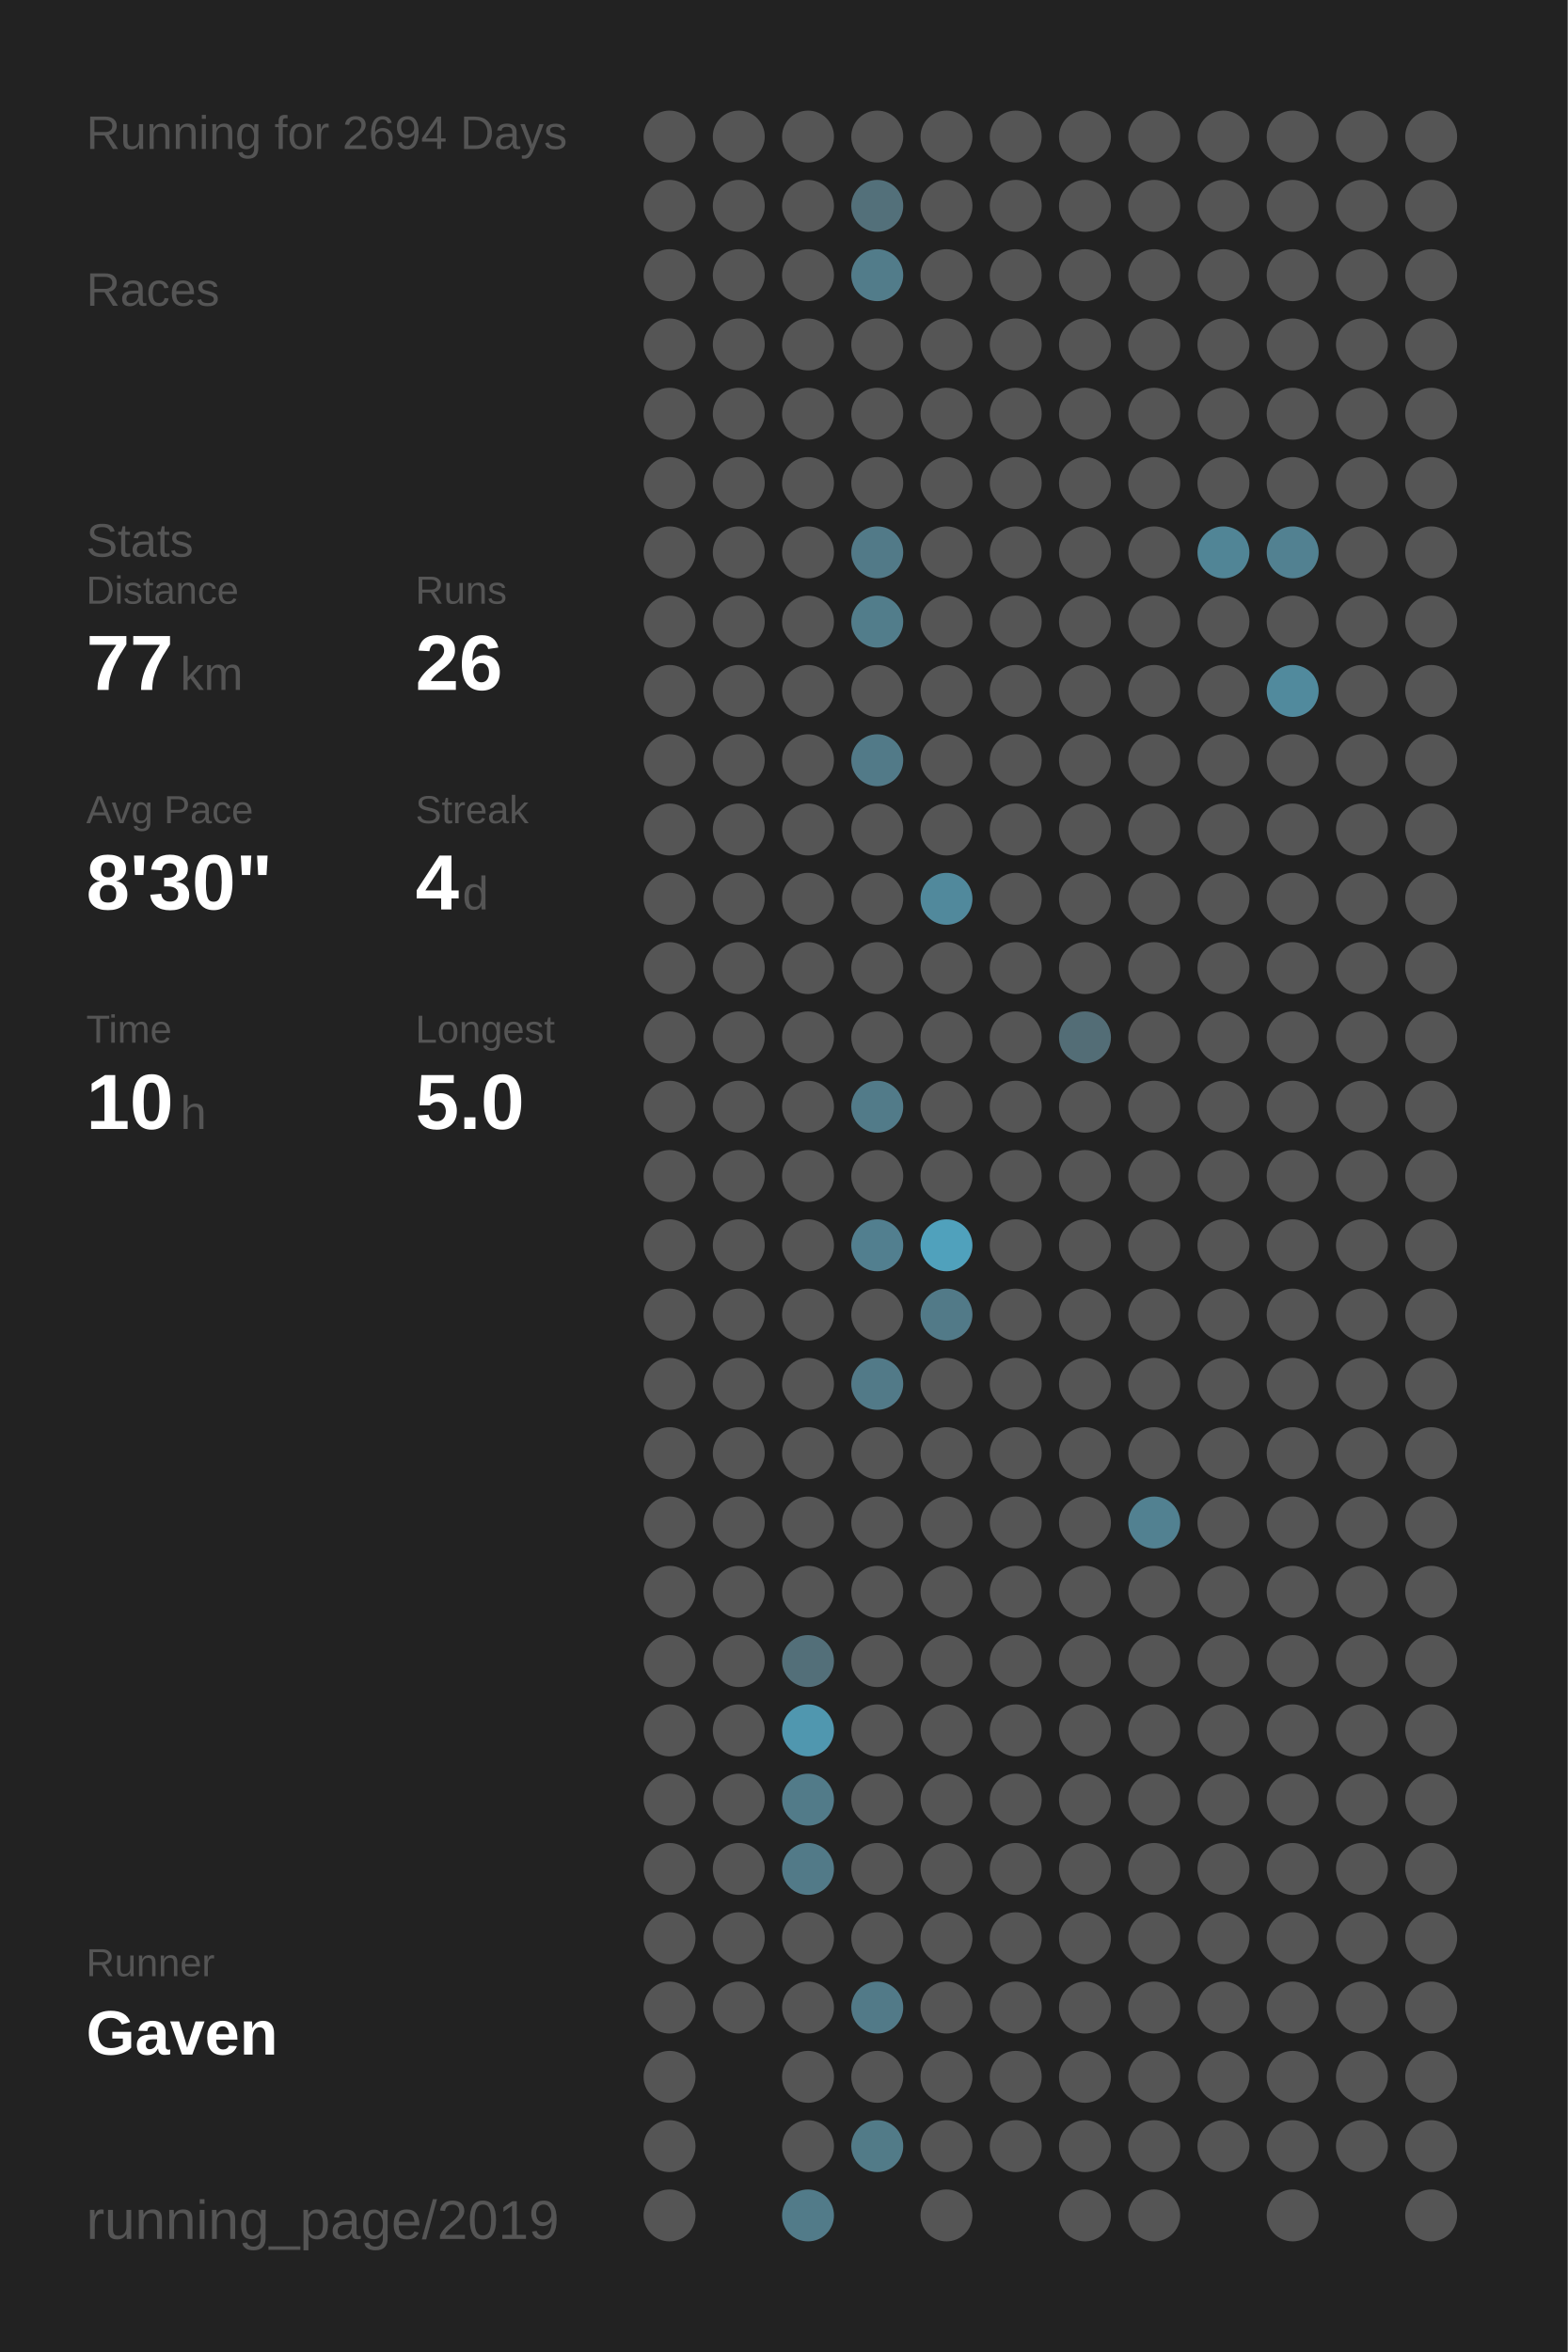
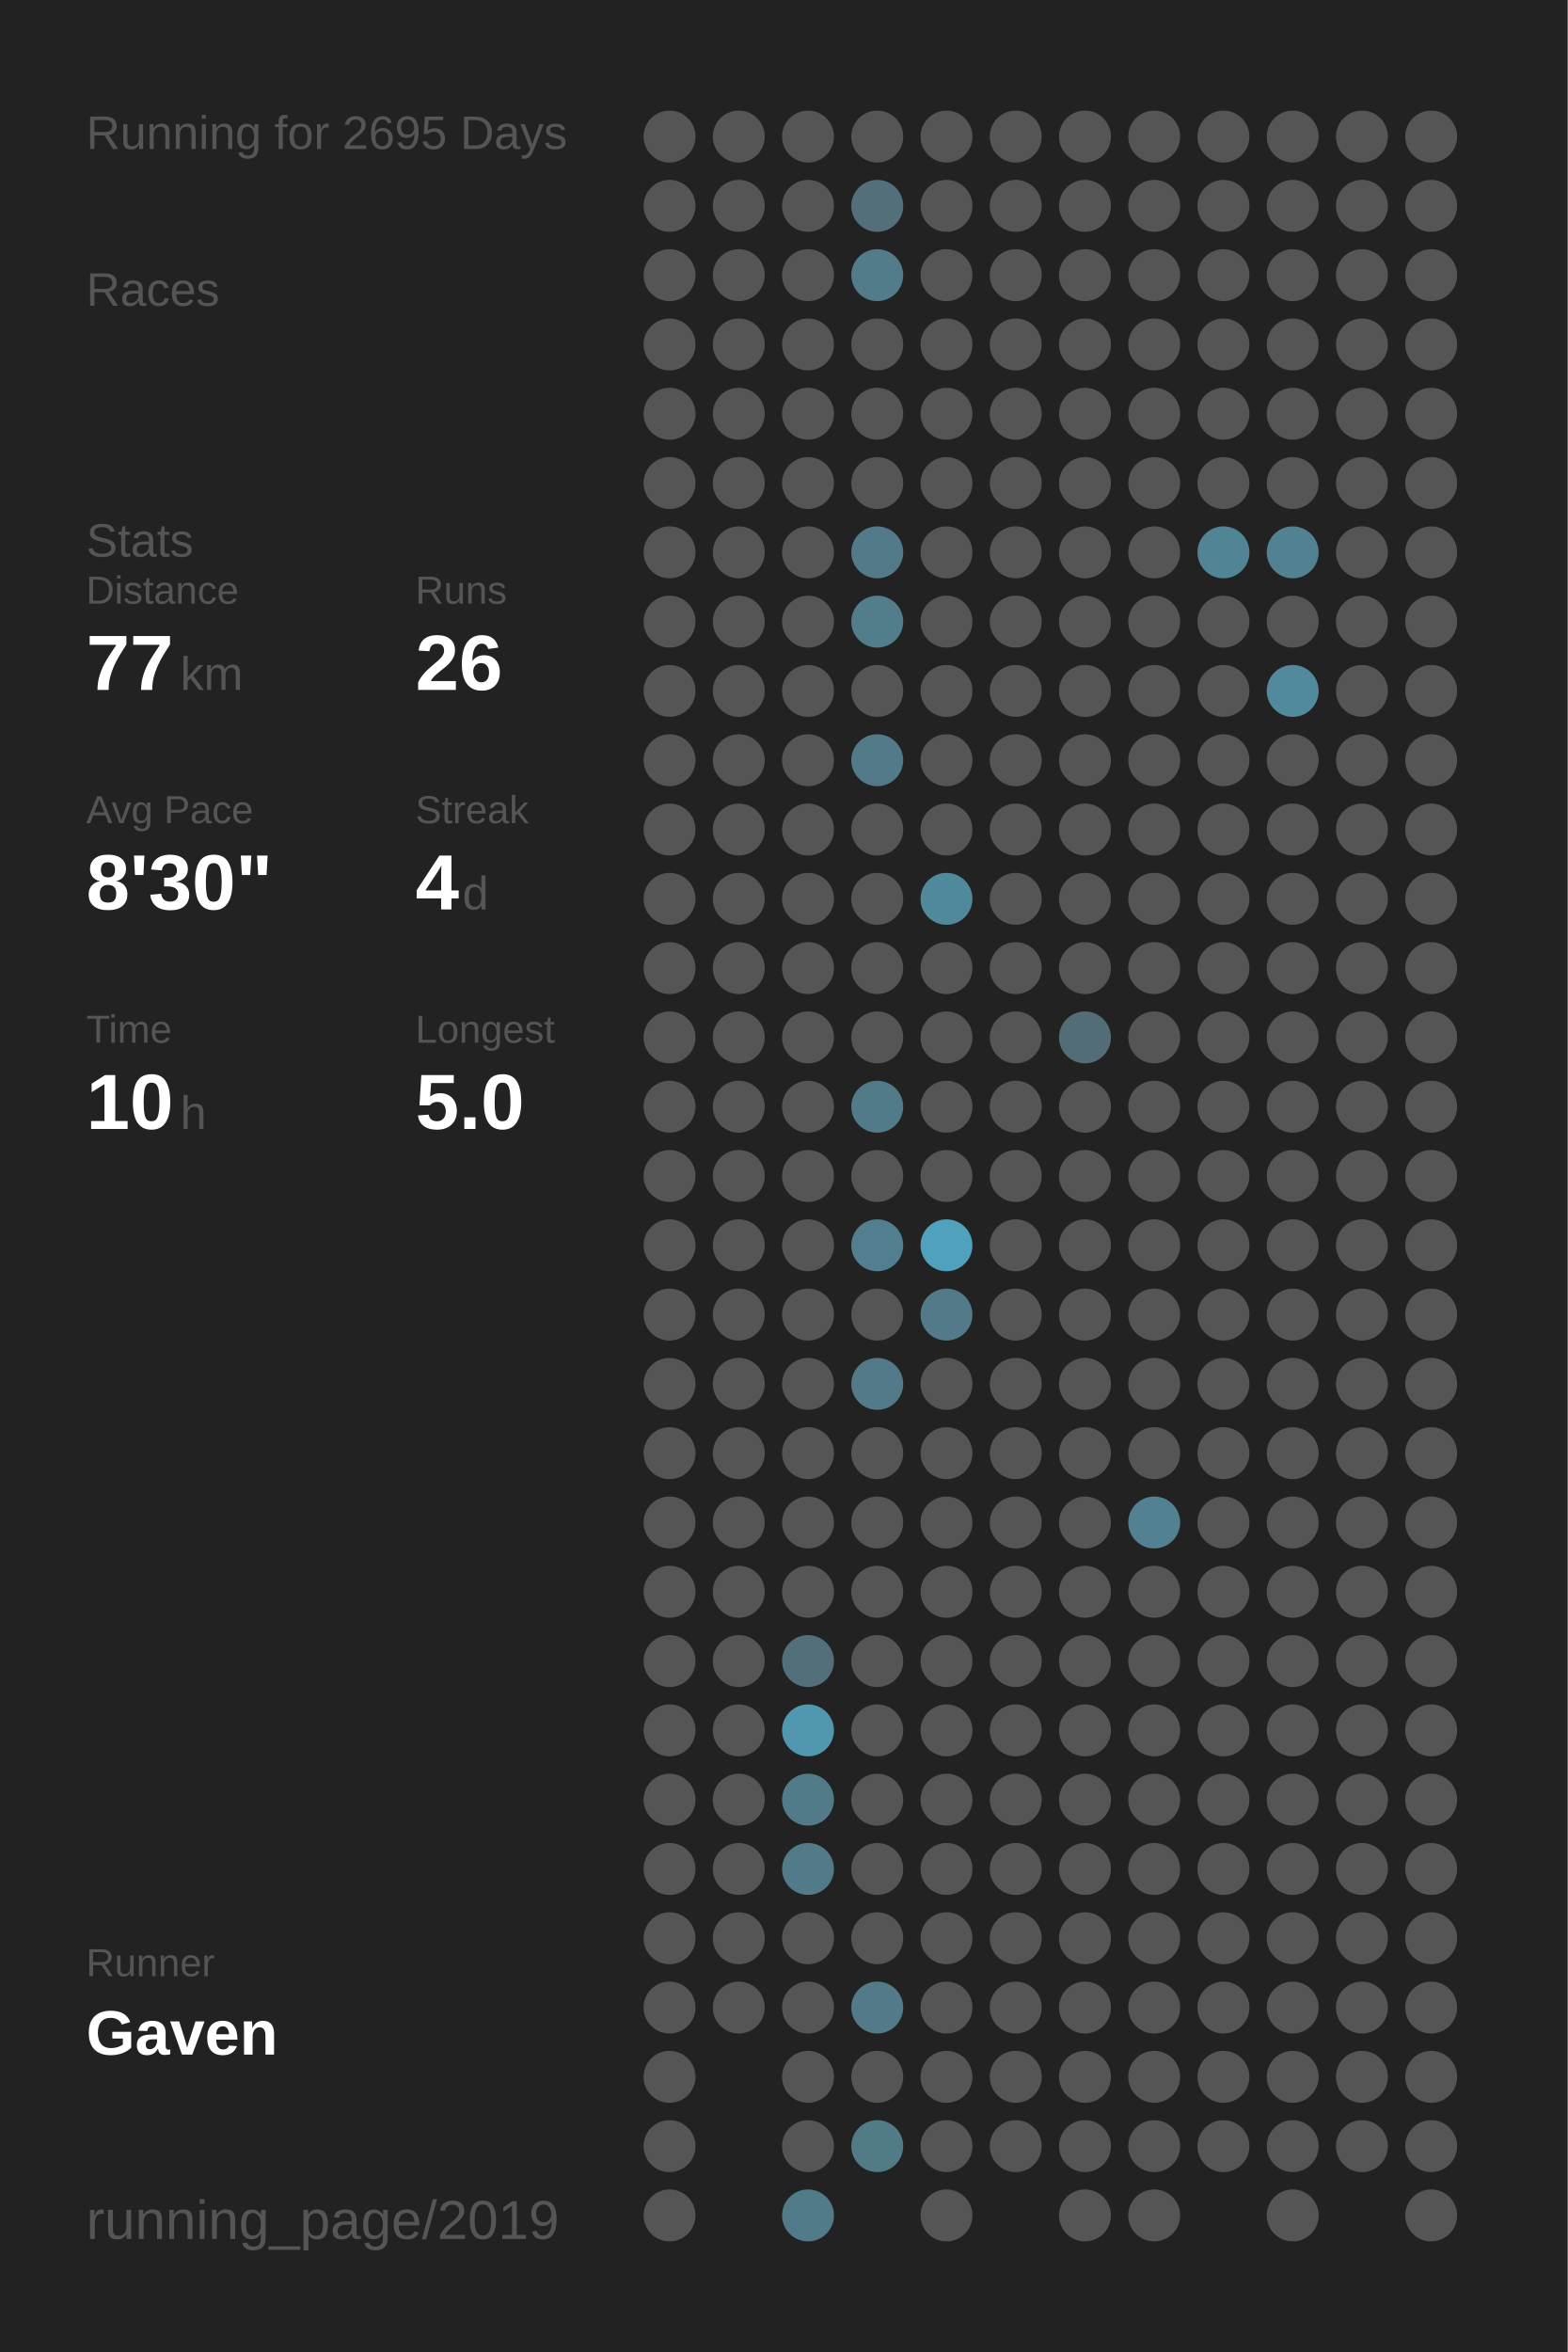
<svg xmlns="http://www.w3.org/2000/svg" baseProfile="full" height="300mm" version="1.1" viewBox="0,0,200,300" width="200mm">
  <defs />
  <rect fill="#222222" height="300" width="200" x="0" y="0" />
-   <text fill="#555555" style="font-size:6px; font-family:Arial;" x="11" y="19">Running for 2694 Days</text>
+   <text fill="#555555" style="font-size:6px; font-family:Arial;" x="11" y="19">Running for 2695 Days</text>
  <text fill="#555555" style="font-size:6px; font-family:Arial;" x="11" y="39">Races</text>
  <text fill="#555555" style="font-size:6px; font-family:Arial;" x="11" y="71">Stats</text>
  <text fill="#555555" style="font-size:5px; font-family:Arial;" x="11" y="77">Distance</text>
  <text fill="#FFFFFF" style="font-size:10px; font-family:Arial; font-weight:bold;" x="11" y="88">77</text>
  <text fill="#555555" style="font-size:6px; font-family:Arial;" x="23" y="88">km</text>
  <text fill="#555555" style="font-size:5px; font-family:Arial;" x="53" y="77">Runs</text>
  <text fill="#FFFFFF" style="font-size:10px; font-family:Arial; font-weight:bold;" x="53" y="88">26</text>
  <text fill="#555555" style="font-size:5px; font-family:Arial;" x="11" y="105">Avg Pace</text>
  <text fill="#FFFFFF" style="font-size:10px; font-family:Arial; font-weight:bold;" x="11" y="116">8'30"</text>
  <text fill="#555555" style="font-size:5px; font-family:Arial;" x="53" y="105">Streak</text>
  <text fill="#FFFFFF" style="font-size:10px; font-family:Arial; font-weight:bold;" x="53" y="116">4</text>
  <text fill="#555555" style="font-size:6px; font-family:Arial;" x="59" y="116">d</text>
  <text fill="#555555" style="font-size:5px; font-family:Arial;" x="11" y="133">Time</text>
  <text fill="#FFFFFF" style="font-size:10px; font-family:Arial; font-weight:bold;" x="11" y="144">10</text>
  <text fill="#555555" style="font-size:6px; font-family:Arial;" x="23" y="144">h</text>
  <text fill="#555555" style="font-size:5px; font-family:Arial;" x="53" y="133">Longest</text>
  <text fill="#FFFFFF" style="font-size:10px; font-family:Arial; font-weight:bold;" x="53" y="144">5.0</text>
  <text fill="#555555" style="font-size:5px; font-family:Arial;" x="11" y="252.065">Runner</text>
  <text fill="#FFFFFF" style="font-size:8px; font-family:Arial; font-weight:bold;" x="11" y="262.065">Gaven</text>
  <text fill="#555555" style="font-size:7px; font-family:Arial;" x="11" y="285.581">running_page/2019</text>
  <circle cx="85.417" cy="17.419" fill="#555555" r="3.312" />
  <circle cx="85.417" cy="26.258" fill="#555555" r="3.312" />
  <circle cx="85.417" cy="35.097" fill="#555555" r="3.312" />
  <circle cx="85.417" cy="43.935" fill="#555555" r="3.312" />
  <circle cx="85.417" cy="52.774" fill="#555555" r="3.312" />
  <circle cx="85.417" cy="61.613" fill="#555555" r="3.312" />
  <circle cx="85.417" cy="70.452" fill="#555555" r="3.312" />
  <circle cx="85.417" cy="79.29" fill="#555555" r="3.312" />
  <circle cx="85.417" cy="88.129" fill="#555555" r="3.312" />
  <circle cx="85.417" cy="96.968" fill="#555555" r="3.312" />
  <circle cx="85.417" cy="105.806" fill="#555555" r="3.312" />
  <circle cx="85.417" cy="114.645" fill="#555555" r="3.312" />
  <circle cx="85.417" cy="123.484" fill="#555555" r="3.312" />
  <circle cx="85.417" cy="132.323" fill="#555555" r="3.312" />
  <circle cx="85.417" cy="141.161" fill="#555555" r="3.312" />
  <circle cx="85.417" cy="150" fill="#555555" r="3.312" />
  <circle cx="85.417" cy="158.839" fill="#555555" r="3.312" />
  <circle cx="85.417" cy="167.677" fill="#555555" r="3.312" />
  <circle cx="85.417" cy="176.516" fill="#555555" r="3.312" />
  <circle cx="85.417" cy="185.355" fill="#555555" r="3.312" />
  <circle cx="85.417" cy="194.194" fill="#555555" r="3.312" />
  <circle cx="85.417" cy="203.032" fill="#555555" r="3.312" />
  <circle cx="85.417" cy="211.871" fill="#555555" r="3.312" />
  <circle cx="85.417" cy="220.71" fill="#555555" r="3.312" />
  <circle cx="85.417" cy="229.548" fill="#555555" r="3.312" />
  <circle cx="85.417" cy="238.387" fill="#555555" r="3.312" />
  <circle cx="85.417" cy="247.226" fill="#555555" r="3.312" />
  <circle cx="85.417" cy="256.065" fill="#555555" r="3.312" />
  <circle cx="85.417" cy="264.903" fill="#555555" r="3.312" />
  <circle cx="85.417" cy="273.742" fill="#555555" r="3.312" />
  <circle cx="85.417" cy="282.581" fill="#555555" r="3.312" />
  <circle cx="94.25" cy="17.419" fill="#555555" r="3.312" />
  <circle cx="94.25" cy="26.258" fill="#555555" r="3.312" />
  <circle cx="94.25" cy="35.097" fill="#555555" r="3.312" />
  <circle cx="94.25" cy="43.935" fill="#555555" r="3.312" />
  <circle cx="94.25" cy="52.774" fill="#555555" r="3.312" />
  <circle cx="94.25" cy="61.613" fill="#555555" r="3.312" />
  <circle cx="94.25" cy="70.452" fill="#555555" r="3.312" />
  <circle cx="94.25" cy="79.29" fill="#555555" r="3.312" />
  <circle cx="94.25" cy="88.129" fill="#555555" r="3.312" />
  <circle cx="94.25" cy="96.968" fill="#555555" r="3.312" />
  <circle cx="94.25" cy="105.806" fill="#555555" r="3.312" />
  <circle cx="94.25" cy="114.645" fill="#555555" r="3.312" />
  <circle cx="94.25" cy="123.484" fill="#555555" r="3.312" />
  <circle cx="94.25" cy="132.323" fill="#555555" r="3.312" />
  <circle cx="94.25" cy="141.161" fill="#555555" r="3.312" />
  <circle cx="94.25" cy="150" fill="#555555" r="3.312" />
  <circle cx="94.25" cy="158.839" fill="#555555" r="3.312" />
  <circle cx="94.25" cy="167.677" fill="#555555" r="3.312" />
  <circle cx="94.25" cy="176.516" fill="#555555" r="3.312" />
  <circle cx="94.25" cy="185.355" fill="#555555" r="3.312" />
  <circle cx="94.25" cy="194.194" fill="#555555" r="3.312" />
  <circle cx="94.25" cy="203.032" fill="#555555" r="3.312" />
  <circle cx="94.25" cy="211.871" fill="#555555" r="3.312" />
  <circle cx="94.25" cy="220.71" fill="#555555" r="3.312" />
  <circle cx="94.25" cy="229.548" fill="#555555" r="3.312" />
  <circle cx="94.25" cy="238.387" fill="#555555" r="3.312" />
  <circle cx="94.25" cy="247.226" fill="#555555" r="3.312" />
  <circle cx="94.25" cy="256.065" fill="#555555" r="3.312" />
  <circle cx="103.083" cy="17.419" fill="#555555" r="3.312" />
  <circle cx="103.083" cy="26.258" fill="#555555" r="3.312" />
  <circle cx="103.083" cy="35.097" fill="#555555" r="3.312" />
  <circle cx="103.083" cy="43.935" fill="#555555" r="3.312" />
  <circle cx="103.083" cy="52.774" fill="#555555" r="3.312" />
  <circle cx="103.083" cy="61.613" fill="#555555" r="3.312" />
  <circle cx="103.083" cy="70.452" fill="#555555" r="3.312" />
  <circle cx="103.083" cy="79.29" fill="#555555" r="3.312" />
  <circle cx="103.083" cy="88.129" fill="#555555" r="3.312" />
  <circle cx="103.083" cy="96.968" fill="#555555" r="3.312" />
  <circle cx="103.083" cy="105.806" fill="#555555" r="3.312" />
  <circle cx="103.083" cy="114.645" fill="#555555" r="3.312" />
  <circle cx="103.083" cy="123.484" fill="#555555" r="3.312" />
  <circle cx="103.083" cy="132.323" fill="#555555" r="3.312" />
  <circle cx="103.083" cy="141.161" fill="#555555" r="3.312" />
  <circle cx="103.083" cy="150" fill="#555555" r="3.312" />
  <circle cx="103.083" cy="158.839" fill="#555555" r="3.312" />
  <circle cx="103.083" cy="167.677" fill="#555555" r="3.312" />
  <circle cx="103.083" cy="176.516" fill="#555555" r="3.312" />
  <circle cx="103.083" cy="185.355" fill="#555555" r="3.312" />
  <circle cx="103.083" cy="194.194" fill="#555555" r="3.312" />
  <circle cx="103.083" cy="203.032" fill="#555555" r="3.312" />
  <circle cx="103.083" cy="211.871" fill="#536f79" r="3.312" />
  <circle cx="103.083" cy="220.71" fill="#5097af" r="3.312" />
  <circle cx="103.083" cy="229.548" fill="#527b89" r="3.312" />
  <circle cx="103.083" cy="238.387" fill="#527a88" r="3.312" />
  <circle cx="103.083" cy="247.226" fill="#555555" r="3.312" />
  <circle cx="103.083" cy="256.065" fill="#555555" r="3.312" />
  <circle cx="103.083" cy="264.903" fill="#555555" r="3.312" />
  <circle cx="103.083" cy="273.742" fill="#555555" r="3.312" />
  <circle cx="103.083" cy="282.581" fill="#527b89" r="3.312" />
  <circle cx="111.917" cy="17.419" fill="#555555" r="3.312" />
  <circle cx="111.917" cy="26.258" fill="#53707a" r="3.312" />
  <circle cx="111.917" cy="35.097" fill="#527c8a" r="3.312" />
  <circle cx="111.917" cy="43.935" fill="#555555" r="3.312" />
  <circle cx="111.917" cy="52.774" fill="#555555" r="3.312" />
  <circle cx="111.917" cy="61.613" fill="#555555" r="3.312" />
  <circle cx="111.917" cy="70.452" fill="#527a88" r="3.312" />
  <circle cx="111.917" cy="79.29" fill="#527d8b" r="3.312" />
  <circle cx="111.917" cy="88.129" fill="#555555" r="3.312" />
  <circle cx="111.917" cy="96.968" fill="#527a88" r="3.312" />
  <circle cx="111.917" cy="105.806" fill="#555555" r="3.312" />
  <circle cx="111.917" cy="114.645" fill="#555555" r="3.312" />
  <circle cx="111.917" cy="123.484" fill="#555555" r="3.312" />
  <circle cx="111.917" cy="132.323" fill="#555555" r="3.312" />
  <circle cx="111.917" cy="141.161" fill="#527b89" r="3.312" />
  <circle cx="111.917" cy="150" fill="#555555" r="3.312" />
  <circle cx="111.917" cy="158.839" fill="#527f8f" r="3.312" />
  <circle cx="111.917" cy="167.677" fill="#555555" r="3.312" />
  <circle cx="111.917" cy="176.516" fill="#527a88" r="3.312" />
  <circle cx="111.917" cy="185.355" fill="#555555" r="3.312" />
  <circle cx="111.917" cy="194.194" fill="#555555" r="3.312" />
  <circle cx="111.917" cy="203.032" fill="#555555" r="3.312" />
  <circle cx="111.917" cy="211.871" fill="#555555" r="3.312" />
  <circle cx="111.917" cy="220.71" fill="#555555" r="3.312" />
  <circle cx="111.917" cy="229.548" fill="#555555" r="3.312" />
  <circle cx="111.917" cy="238.387" fill="#555555" r="3.312" />
  <circle cx="111.917" cy="247.226" fill="#555555" r="3.312" />
  <circle cx="111.917" cy="256.065" fill="#527a88" r="3.312" />
  <circle cx="111.917" cy="264.903" fill="#555555" r="3.312" />
  <circle cx="111.917" cy="273.742" fill="#527b88" r="3.312" />
  <circle cx="120.75" cy="17.419" fill="#555555" r="3.312" />
  <circle cx="120.75" cy="26.258" fill="#555555" r="3.312" />
  <circle cx="120.75" cy="35.097" fill="#555555" r="3.312" />
  <circle cx="120.75" cy="43.935" fill="#555555" r="3.312" />
  <circle cx="120.75" cy="52.774" fill="#555555" r="3.312" />
  <circle cx="120.75" cy="61.613" fill="#555555" r="3.312" />
  <circle cx="120.75" cy="70.452" fill="#555555" r="3.312" />
  <circle cx="120.75" cy="79.29" fill="#555555" r="3.312" />
  <circle cx="120.75" cy="88.129" fill="#555555" r="3.312" />
  <circle cx="120.75" cy="96.968" fill="#555555" r="3.312" />
  <circle cx="120.75" cy="105.806" fill="#555555" r="3.312" />
  <circle cx="120.75" cy="114.645" fill="#51899c" r="3.312" />
  <circle cx="120.75" cy="123.484" fill="#555555" r="3.312" />
  <circle cx="120.75" cy="132.323" fill="#555555" r="3.312" />
  <circle cx="120.75" cy="141.161" fill="#555555" r="3.312" />
  <circle cx="120.75" cy="150" fill="#555555" r="3.312" />
  <circle cx="120.75" cy="158.839" fill="#50a1bc" r="3.312" />
  <circle cx="120.75" cy="167.677" fill="#527a88" r="3.312" />
  <circle cx="120.75" cy="176.516" fill="#555555" r="3.312" />
  <circle cx="120.75" cy="185.355" fill="#555555" r="3.312" />
  <circle cx="120.75" cy="194.194" fill="#555555" r="3.312" />
  <circle cx="120.75" cy="203.032" fill="#555555" r="3.312" />
  <circle cx="120.75" cy="211.871" fill="#555555" r="3.312" />
  <circle cx="120.75" cy="220.71" fill="#555555" r="3.312" />
  <circle cx="120.75" cy="229.548" fill="#555555" r="3.312" />
  <circle cx="120.75" cy="238.387" fill="#555555" r="3.312" />
  <circle cx="120.75" cy="247.226" fill="#555555" r="3.312" />
  <circle cx="120.75" cy="256.065" fill="#555555" r="3.312" />
  <circle cx="120.75" cy="264.903" fill="#555555" r="3.312" />
  <circle cx="120.75" cy="273.742" fill="#555555" r="3.312" />
  <circle cx="120.75" cy="282.581" fill="#555555" r="3.312" />
  <circle cx="129.583" cy="17.419" fill="#555555" r="3.312" />
  <circle cx="129.583" cy="26.258" fill="#555555" r="3.312" />
  <circle cx="129.583" cy="35.097" fill="#555555" r="3.312" />
  <circle cx="129.583" cy="43.935" fill="#555555" r="3.312" />
  <circle cx="129.583" cy="52.774" fill="#555555" r="3.312" />
  <circle cx="129.583" cy="61.613" fill="#555555" r="3.312" />
  <circle cx="129.583" cy="70.452" fill="#555555" r="3.312" />
  <circle cx="129.583" cy="79.29" fill="#555555" r="3.312" />
  <circle cx="129.583" cy="88.129" fill="#555555" r="3.312" />
  <circle cx="129.583" cy="96.968" fill="#555555" r="3.312" />
  <circle cx="129.583" cy="105.806" fill="#555555" r="3.312" />
  <circle cx="129.583" cy="114.645" fill="#555555" r="3.312" />
  <circle cx="129.583" cy="123.484" fill="#555555" r="3.312" />
  <circle cx="129.583" cy="132.323" fill="#555555" r="3.312" />
  <circle cx="129.583" cy="141.161" fill="#555555" r="3.312" />
  <circle cx="129.583" cy="150" fill="#555555" r="3.312" />
  <circle cx="129.583" cy="158.839" fill="#555555" r="3.312" />
  <circle cx="129.583" cy="167.677" fill="#555555" r="3.312" />
  <circle cx="129.583" cy="176.516" fill="#555555" r="3.312" />
  <circle cx="129.583" cy="185.355" fill="#555555" r="3.312" />
  <circle cx="129.583" cy="194.194" fill="#555555" r="3.312" />
  <circle cx="129.583" cy="203.032" fill="#555555" r="3.312" />
  <circle cx="129.583" cy="211.871" fill="#555555" r="3.312" />
  <circle cx="129.583" cy="220.71" fill="#555555" r="3.312" />
  <circle cx="129.583" cy="229.548" fill="#555555" r="3.312" />
  <circle cx="129.583" cy="238.387" fill="#555555" r="3.312" />
  <circle cx="129.583" cy="247.226" fill="#555555" r="3.312" />
  <circle cx="129.583" cy="256.065" fill="#555555" r="3.312" />
  <circle cx="129.583" cy="264.903" fill="#555555" r="3.312" />
  <circle cx="129.583" cy="273.742" fill="#555555" r="3.312" />
  <circle cx="138.417" cy="17.419" fill="#555555" r="3.312" />
  <circle cx="138.417" cy="26.258" fill="#555555" r="3.312" />
  <circle cx="138.417" cy="35.097" fill="#555555" r="3.312" />
  <circle cx="138.417" cy="43.935" fill="#555555" r="3.312" />
  <circle cx="138.417" cy="52.774" fill="#555555" r="3.312" />
  <circle cx="138.417" cy="61.613" fill="#555555" r="3.312" />
  <circle cx="138.417" cy="70.452" fill="#555555" r="3.312" />
  <circle cx="138.417" cy="79.29" fill="#555555" r="3.312" />
  <circle cx="138.417" cy="88.129" fill="#555555" r="3.312" />
  <circle cx="138.417" cy="96.968" fill="#555555" r="3.312" />
  <circle cx="138.417" cy="105.806" fill="#555555" r="3.312" />
  <circle cx="138.417" cy="114.645" fill="#555555" r="3.312" />
  <circle cx="138.417" cy="123.484" fill="#555555" r="3.312" />
  <circle cx="138.417" cy="132.323" fill="#536d76" r="3.312" />
  <circle cx="138.417" cy="141.161" fill="#555555" r="3.312" />
  <circle cx="138.417" cy="150" fill="#555555" r="3.312" />
  <circle cx="138.417" cy="158.839" fill="#555555" r="3.312" />
  <circle cx="138.417" cy="167.677" fill="#555555" r="3.312" />
  <circle cx="138.417" cy="176.516" fill="#555555" r="3.312" />
  <circle cx="138.417" cy="185.355" fill="#555555" r="3.312" />
  <circle cx="138.417" cy="194.194" fill="#555555" r="3.312" />
  <circle cx="138.417" cy="203.032" fill="#555555" r="3.312" />
  <circle cx="138.417" cy="211.871" fill="#555555" r="3.312" />
  <circle cx="138.417" cy="220.71" fill="#555555" r="3.312" />
  <circle cx="138.417" cy="229.548" fill="#555555" r="3.312" />
  <circle cx="138.417" cy="238.387" fill="#555555" r="3.312" />
  <circle cx="138.417" cy="247.226" fill="#555555" r="3.312" />
  <circle cx="138.417" cy="256.065" fill="#555555" r="3.312" />
  <circle cx="138.417" cy="264.903" fill="#555555" r="3.312" />
  <circle cx="138.417" cy="273.742" fill="#555555" r="3.312" />
  <circle cx="138.417" cy="282.581" fill="#555555" r="3.312" />
  <circle cx="147.25" cy="17.419" fill="#555555" r="3.312" />
  <circle cx="147.25" cy="26.258" fill="#555555" r="3.312" />
  <circle cx="147.25" cy="35.097" fill="#555555" r="3.312" />
  <circle cx="147.25" cy="43.935" fill="#555555" r="3.312" />
  <circle cx="147.25" cy="52.774" fill="#555555" r="3.312" />
  <circle cx="147.25" cy="61.613" fill="#555555" r="3.312" />
  <circle cx="147.25" cy="70.452" fill="#555555" r="3.312" />
  <circle cx="147.25" cy="79.29" fill="#555555" r="3.312" />
  <circle cx="147.25" cy="88.129" fill="#555555" r="3.312" />
  <circle cx="147.25" cy="96.968" fill="#555555" r="3.312" />
  <circle cx="147.25" cy="105.806" fill="#555555" r="3.312" />
  <circle cx="147.25" cy="114.645" fill="#555555" r="3.312" />
  <circle cx="147.25" cy="123.484" fill="#555555" r="3.312" />
  <circle cx="147.25" cy="132.323" fill="#555555" r="3.312" />
  <circle cx="147.25" cy="141.161" fill="#555555" r="3.312" />
  <circle cx="147.25" cy="150" fill="#555555" r="3.312" />
  <circle cx="147.25" cy="158.839" fill="#555555" r="3.312" />
  <circle cx="147.25" cy="167.677" fill="#555555" r="3.312" />
  <circle cx="147.25" cy="176.516" fill="#555555" r="3.312" />
  <circle cx="147.25" cy="185.355" fill="#555555" r="3.312" />
  <circle cx="147.25" cy="194.194" fill="#528191" r="3.312" />
  <circle cx="147.25" cy="203.032" fill="#555555" r="3.312" />
  <circle cx="147.25" cy="211.871" fill="#555555" r="3.312" />
  <circle cx="147.25" cy="220.71" fill="#555555" r="3.312" />
  <circle cx="147.25" cy="229.548" fill="#555555" r="3.312" />
  <circle cx="147.25" cy="238.387" fill="#555555" r="3.312" />
  <circle cx="147.25" cy="247.226" fill="#555555" r="3.312" />
  <circle cx="147.25" cy="256.065" fill="#555555" r="3.312" />
  <circle cx="147.25" cy="264.903" fill="#555555" r="3.312" />
  <circle cx="147.25" cy="273.742" fill="#555555" r="3.312" />
  <circle cx="147.25" cy="282.581" fill="#555555" r="3.312" />
  <circle cx="156.083" cy="17.419" fill="#555555" r="3.312" />
  <circle cx="156.083" cy="26.258" fill="#555555" r="3.312" />
  <circle cx="156.083" cy="35.097" fill="#555555" r="3.312" />
  <circle cx="156.083" cy="43.935" fill="#555555" r="3.312" />
  <circle cx="156.083" cy="52.774" fill="#555555" r="3.312" />
  <circle cx="156.083" cy="61.613" fill="#555555" r="3.312" />
  <circle cx="156.083" cy="70.452" fill="#518596" r="3.312" />
  <circle cx="156.083" cy="79.29" fill="#555555" r="3.312" />
  <circle cx="156.083" cy="88.129" fill="#555555" r="3.312" />
  <circle cx="156.083" cy="96.968" fill="#555555" r="3.312" />
  <circle cx="156.083" cy="105.806" fill="#555555" r="3.312" />
  <circle cx="156.083" cy="114.645" fill="#555555" r="3.312" />
  <circle cx="156.083" cy="123.484" fill="#555555" r="3.312" />
  <circle cx="156.083" cy="132.323" fill="#555555" r="3.312" />
  <circle cx="156.083" cy="141.161" fill="#555555" r="3.312" />
  <circle cx="156.083" cy="150" fill="#555555" r="3.312" />
  <circle cx="156.083" cy="158.839" fill="#555555" r="3.312" />
  <circle cx="156.083" cy="167.677" fill="#555555" r="3.312" />
  <circle cx="156.083" cy="176.516" fill="#555555" r="3.312" />
  <circle cx="156.083" cy="185.355" fill="#555555" r="3.312" />
  <circle cx="156.083" cy="194.194" fill="#555555" r="3.312" />
  <circle cx="156.083" cy="203.032" fill="#555555" r="3.312" />
  <circle cx="156.083" cy="211.871" fill="#555555" r="3.312" />
  <circle cx="156.083" cy="220.71" fill="#555555" r="3.312" />
  <circle cx="156.083" cy="229.548" fill="#555555" r="3.312" />
  <circle cx="156.083" cy="238.387" fill="#555555" r="3.312" />
  <circle cx="156.083" cy="247.226" fill="#555555" r="3.312" />
  <circle cx="156.083" cy="256.065" fill="#555555" r="3.312" />
  <circle cx="156.083" cy="264.903" fill="#555555" r="3.312" />
  <circle cx="156.083" cy="273.742" fill="#555555" r="3.312" />
  <circle cx="164.917" cy="17.419" fill="#555555" r="3.312" />
  <circle cx="164.917" cy="26.258" fill="#555555" r="3.312" />
  <circle cx="164.917" cy="35.097" fill="#555555" r="3.312" />
  <circle cx="164.917" cy="43.935" fill="#555555" r="3.312" />
  <circle cx="164.917" cy="52.774" fill="#555555" r="3.312" />
  <circle cx="164.917" cy="61.613" fill="#555555" r="3.312" />
  <circle cx="164.917" cy="70.452" fill="#528191" r="3.312" />
  <circle cx="164.917" cy="79.29" fill="#555555" r="3.312" />
  <circle cx="164.917" cy="88.129" fill="#518a9d" r="3.312" />
  <circle cx="164.917" cy="96.968" fill="#555555" r="3.312" />
  <circle cx="164.917" cy="105.806" fill="#555555" r="3.312" />
  <circle cx="164.917" cy="114.645" fill="#555555" r="3.312" />
  <circle cx="164.917" cy="123.484" fill="#555555" r="3.312" />
  <circle cx="164.917" cy="132.323" fill="#555555" r="3.312" />
  <circle cx="164.917" cy="141.161" fill="#555555" r="3.312" />
  <circle cx="164.917" cy="150" fill="#555555" r="3.312" />
  <circle cx="164.917" cy="158.839" fill="#555555" r="3.312" />
  <circle cx="164.917" cy="167.677" fill="#555555" r="3.312" />
  <circle cx="164.917" cy="176.516" fill="#555555" r="3.312" />
  <circle cx="164.917" cy="185.355" fill="#555555" r="3.312" />
  <circle cx="164.917" cy="194.194" fill="#555555" r="3.312" />
  <circle cx="164.917" cy="203.032" fill="#555555" r="3.312" />
  <circle cx="164.917" cy="211.871" fill="#555555" r="3.312" />
  <circle cx="164.917" cy="220.71" fill="#555555" r="3.312" />
  <circle cx="164.917" cy="229.548" fill="#555555" r="3.312" />
  <circle cx="164.917" cy="238.387" fill="#555555" r="3.312" />
  <circle cx="164.917" cy="247.226" fill="#555555" r="3.312" />
  <circle cx="164.917" cy="256.065" fill="#555555" r="3.312" />
  <circle cx="164.917" cy="264.903" fill="#555555" r="3.312" />
  <circle cx="164.917" cy="273.742" fill="#555555" r="3.312" />
  <circle cx="164.917" cy="282.581" fill="#555555" r="3.312" />
  <circle cx="173.75" cy="17.419" fill="#555555" r="3.312" />
  <circle cx="173.75" cy="26.258" fill="#555555" r="3.312" />
  <circle cx="173.75" cy="35.097" fill="#555555" r="3.312" />
  <circle cx="173.75" cy="43.935" fill="#555555" r="3.312" />
  <circle cx="173.75" cy="52.774" fill="#555555" r="3.312" />
  <circle cx="173.75" cy="61.613" fill="#555555" r="3.312" />
  <circle cx="173.75" cy="70.452" fill="#555555" r="3.312" />
  <circle cx="173.75" cy="79.29" fill="#555555" r="3.312" />
  <circle cx="173.75" cy="88.129" fill="#555555" r="3.312" />
  <circle cx="173.75" cy="96.968" fill="#555555" r="3.312" />
  <circle cx="173.75" cy="105.806" fill="#555555" r="3.312" />
  <circle cx="173.75" cy="114.645" fill="#555555" r="3.312" />
  <circle cx="173.75" cy="123.484" fill="#555555" r="3.312" />
  <circle cx="173.75" cy="132.323" fill="#555555" r="3.312" />
  <circle cx="173.75" cy="141.161" fill="#555555" r="3.312" />
  <circle cx="173.75" cy="150" fill="#555555" r="3.312" />
  <circle cx="173.75" cy="158.839" fill="#555555" r="3.312" />
  <circle cx="173.75" cy="167.677" fill="#555555" r="3.312" />
  <circle cx="173.75" cy="176.516" fill="#555555" r="3.312" />
  <circle cx="173.75" cy="185.355" fill="#555555" r="3.312" />
  <circle cx="173.75" cy="194.194" fill="#555555" r="3.312" />
  <circle cx="173.75" cy="203.032" fill="#555555" r="3.312" />
  <circle cx="173.75" cy="211.871" fill="#555555" r="3.312" />
  <circle cx="173.75" cy="220.71" fill="#555555" r="3.312" />
  <circle cx="173.75" cy="229.548" fill="#555555" r="3.312" />
  <circle cx="173.75" cy="238.387" fill="#555555" r="3.312" />
  <circle cx="173.75" cy="247.226" fill="#555555" r="3.312" />
  <circle cx="173.75" cy="256.065" fill="#555555" r="3.312" />
  <circle cx="173.75" cy="264.903" fill="#555555" r="3.312" />
  <circle cx="173.75" cy="273.742" fill="#555555" r="3.312" />
  <circle cx="182.583" cy="17.419" fill="#555555" r="3.312" />
  <circle cx="182.583" cy="26.258" fill="#555555" r="3.312" />
  <circle cx="182.583" cy="35.097" fill="#555555" r="3.312" />
  <circle cx="182.583" cy="43.935" fill="#555555" r="3.312" />
  <circle cx="182.583" cy="52.774" fill="#555555" r="3.312" />
  <circle cx="182.583" cy="61.613" fill="#555555" r="3.312" />
  <circle cx="182.583" cy="70.452" fill="#555555" r="3.312" />
  <circle cx="182.583" cy="79.29" fill="#555555" r="3.312" />
  <circle cx="182.583" cy="88.129" fill="#555555" r="3.312" />
  <circle cx="182.583" cy="96.968" fill="#555555" r="3.312" />
  <circle cx="182.583" cy="105.806" fill="#555555" r="3.312" />
  <circle cx="182.583" cy="114.645" fill="#555555" r="3.312" />
  <circle cx="182.583" cy="123.484" fill="#555555" r="3.312" />
  <circle cx="182.583" cy="132.323" fill="#555555" r="3.312" />
  <circle cx="182.583" cy="141.161" fill="#555555" r="3.312" />
  <circle cx="182.583" cy="150" fill="#555555" r="3.312" />
  <circle cx="182.583" cy="158.839" fill="#555555" r="3.312" />
  <circle cx="182.583" cy="167.677" fill="#555555" r="3.312" />
  <circle cx="182.583" cy="176.516" fill="#555555" r="3.312" />
  <circle cx="182.583" cy="185.355" fill="#555555" r="3.312" />
  <circle cx="182.583" cy="194.194" fill="#555555" r="3.312" />
  <circle cx="182.583" cy="203.032" fill="#555555" r="3.312" />
  <circle cx="182.583" cy="211.871" fill="#555555" r="3.312" />
  <circle cx="182.583" cy="220.71" fill="#555555" r="3.312" />
  <circle cx="182.583" cy="229.548" fill="#555555" r="3.312" />
  <circle cx="182.583" cy="238.387" fill="#555555" r="3.312" />
  <circle cx="182.583" cy="247.226" fill="#555555" r="3.312" />
  <circle cx="182.583" cy="256.065" fill="#555555" r="3.312" />
  <circle cx="182.583" cy="264.903" fill="#555555" r="3.312" />
  <circle cx="182.583" cy="273.742" fill="#555555" r="3.312" />
  <circle cx="182.583" cy="282.581" fill="#555555" r="3.312" />
</svg>
